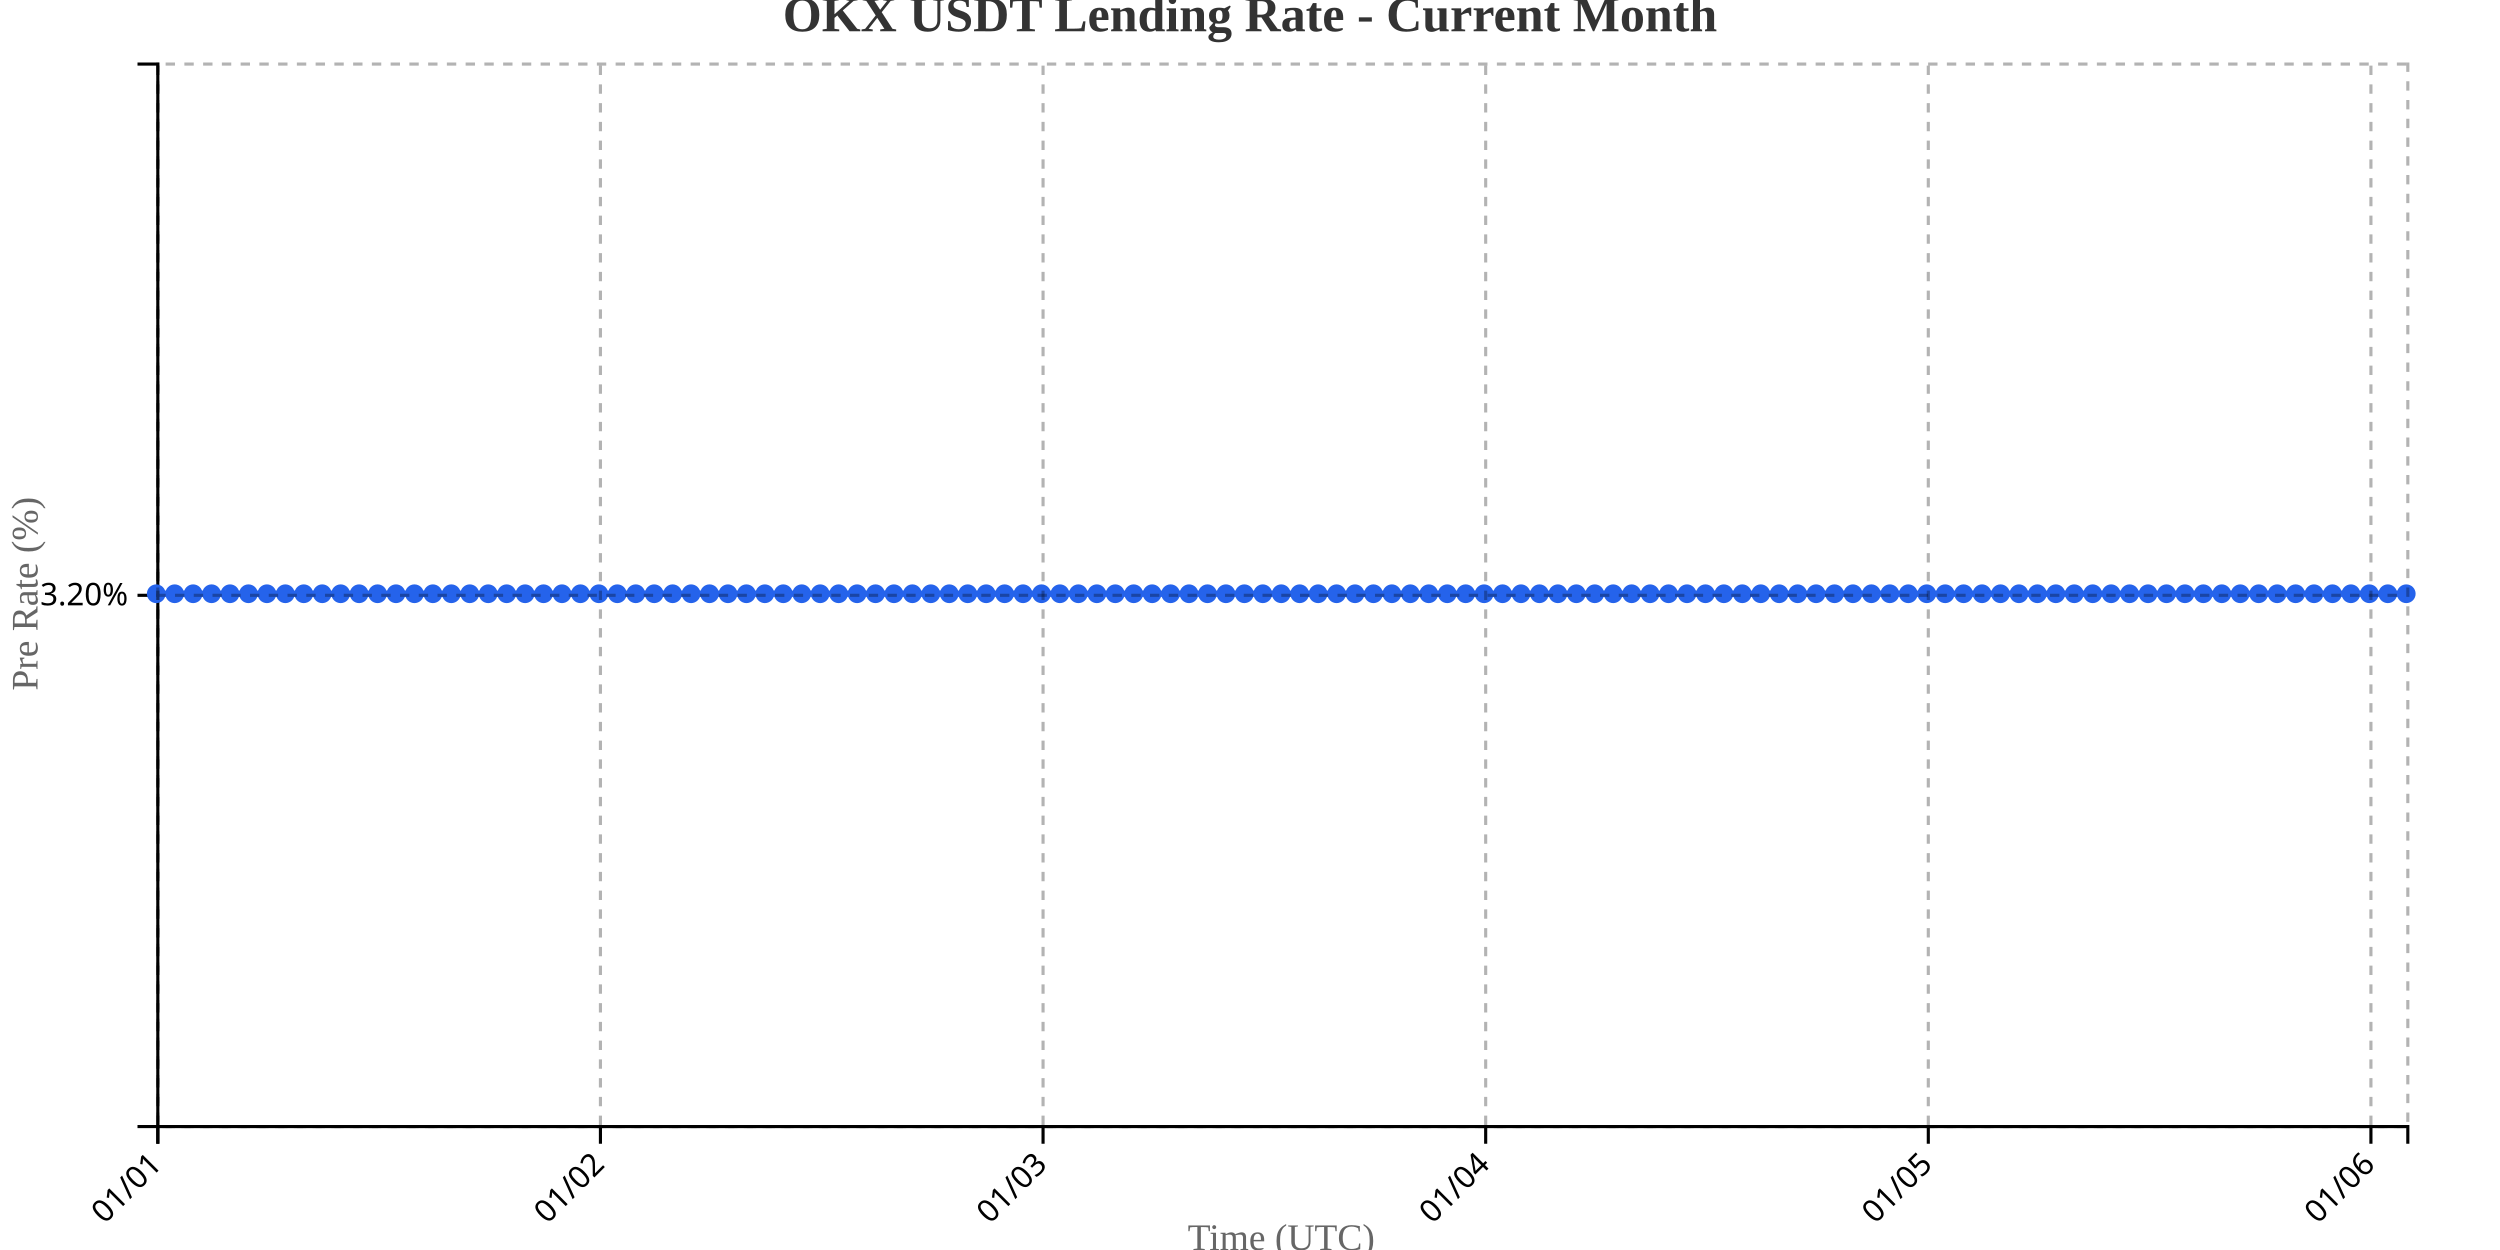
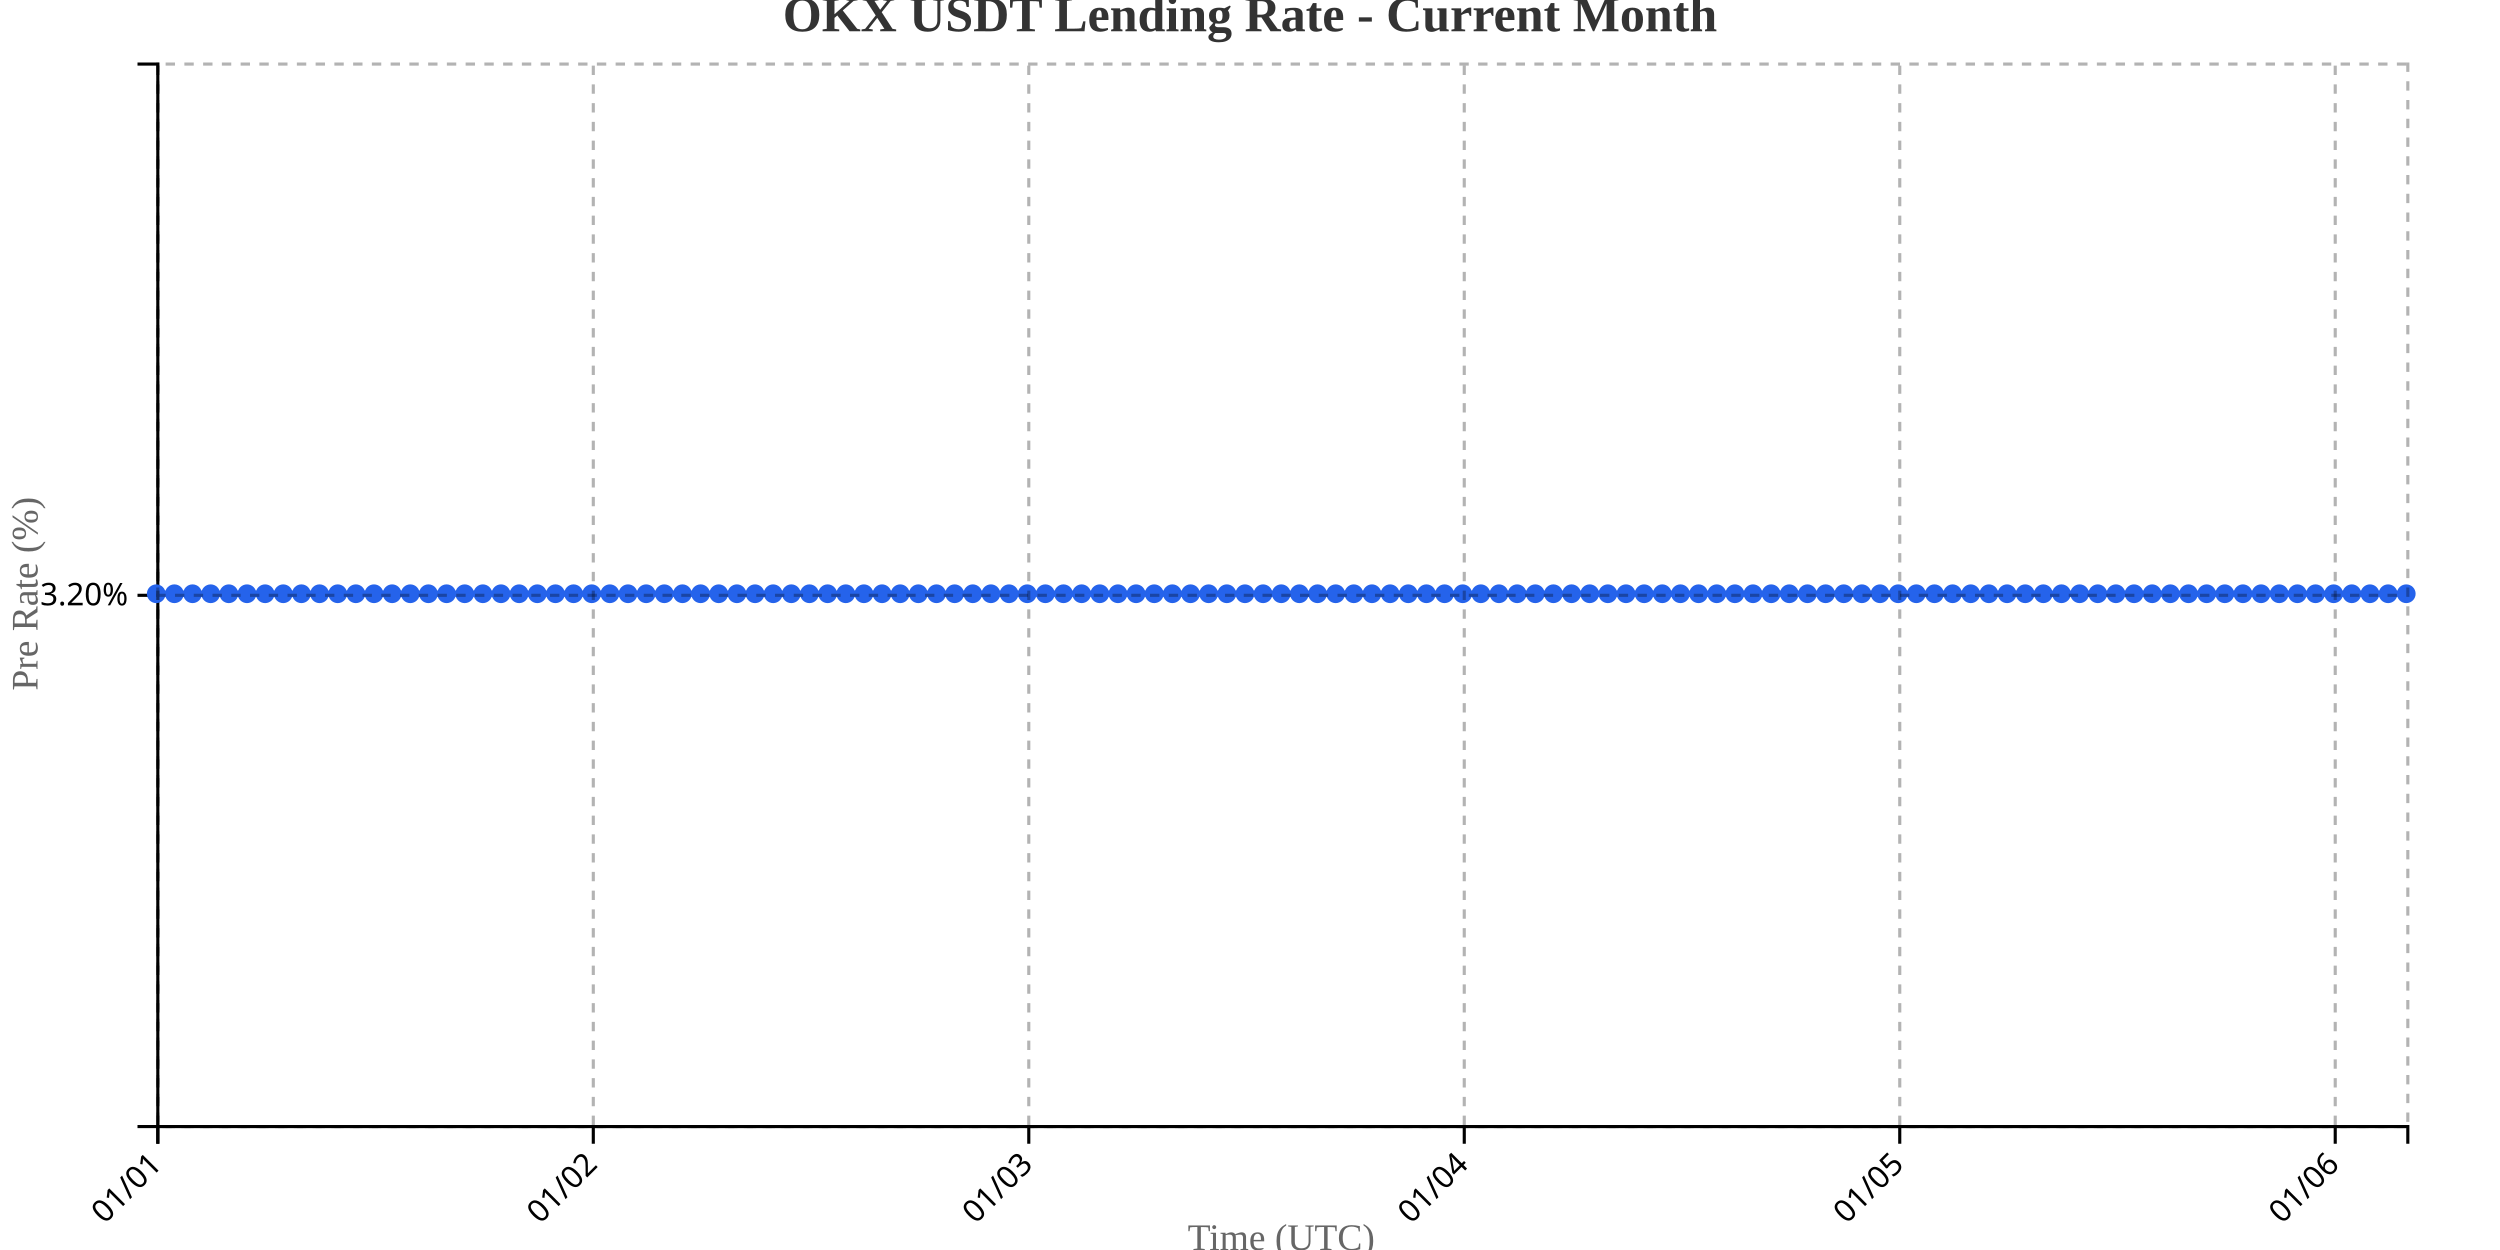
<svg xmlns="http://www.w3.org/2000/svg" width="800" height="400">
  <g transform="translate(50,20)">
    <g transform="translate(0,340)" fill="none" font-size="10" font-family="sans-serif" text-anchor="middle">
      <path class="domain" stroke="currentColor" d="M0.5,6V0.5H720.5V6" />
      <g class="tick" opacity="1" transform="translate(0.5,0)">
        <line stroke="currentColor" y2="6" />
        <text fill="currentColor" y="9" dy=".15em" style="text-anchor: end;" dx="-.8em" transform="rotate(-45)">01/01</text>
      </g>
-       <g class="tick" opacity="1" transform="translate(142.1393,0)">
+       <g class="tick" opacity="1" transform="translate(139.8548,0)">
        <line stroke="currentColor" y2="6" />
        <text fill="currentColor" y="9" dy=".15em" style="text-anchor: end;" dx="-.8em" transform="rotate(-45)">01/02</text>
      </g>
-       <g class="tick" opacity="1" transform="translate(283.7787,0)">
+       <g class="tick" opacity="1" transform="translate(279.2097,0)">
        <line stroke="currentColor" y2="6" />
        <text fill="currentColor" y="9" dy=".15em" style="text-anchor: end;" dx="-.8em" transform="rotate(-45)">01/03</text>
      </g>
-       <g class="tick" opacity="1" transform="translate(425.418,0)">
+       <g class="tick" opacity="1" transform="translate(418.5645,0)">
        <line stroke="currentColor" y2="6" />
        <text fill="currentColor" y="9" dy=".15em" style="text-anchor: end;" dx="-.8em" transform="rotate(-45)">01/04</text>
      </g>
-       <g class="tick" opacity="1" transform="translate(567.0574,0)">
+       <g class="tick" opacity="1" transform="translate(557.9194,0)">
        <line stroke="currentColor" y2="6" />
        <text fill="currentColor" y="9" dy=".15em" style="text-anchor: end;" dx="-.8em" transform="rotate(-45)">01/05</text>
      </g>
-       <g class="tick" opacity="1" transform="translate(708.6967,0)">
+       <g class="tick" opacity="1" transform="translate(697.2742,0)">
        <line stroke="currentColor" y2="6" />
        <text fill="currentColor" y="9" dy=".15em" style="text-anchor: end;" dx="-.8em" transform="rotate(-45)">01/06</text>
      </g>
    </g>
    <g fill="none" font-size="10" font-family="sans-serif" text-anchor="end">
      <path class="domain" stroke="currentColor" d="M-6,340.5H0.5V0.5H-6" />
      <g class="tick" opacity="1" transform="translate(0,170.5)">
        <line stroke="currentColor" x2="-6" />
        <text fill="currentColor" x="-9" dy="0.32em">3.20%</text>
      </g>
    </g>
    <text transform="rotate(-90)" y="-50" x="-170" dy="1em" style="text-anchor: middle; font-size: 12px; fill: #666;">Pre Rate (%)</text>
    <text transform="translate(360, 380)" style="text-anchor: middle; font-size: 12px; fill: #666;">Time (UTC)</text>
-     <path fill="none" stroke="#2563eb" stroke-width="2" d="M0,170C1.967,170,3.934,170,5.902,170C7.869,170,9.836,170,11.803,170C13.77,170,15.738,170,17.705,170C19.672,170,21.639,170,23.607,170C25.574,170,27.541,170,29.508,170C31.475,170,33.443,170,35.41,170C37.377,170,39.344,170,41.311,170C43.279,170,45.246,170,47.213,170C49.18,170,51.148,170,53.115,170C55.082,170,57.049,170,59.016,170C60.984,170,62.951,170,64.918,170C66.885,170,68.852,170,70.82,170C72.787,170,74.754,170,76.721,170C78.689,170,80.656,170,82.623,170C84.59,170,86.557,170,88.525,170C90.492,170,92.459,170,94.426,170C96.393,170,98.361,170,100.328,170C102.295,170,104.262,170,106.23,170C108.197,170,110.164,170,112.131,170C114.098,170,116.066,170,118.033,170C120,170,121.967,170,123.934,170C125.902,170,127.869,170,129.836,170C131.803,170,133.77,170,135.738,170C137.705,170,139.672,170,141.639,170C143.607,170,145.574,170,147.541,170C149.508,170,151.475,170,153.443,170C155.41,170,157.377,170,159.344,170C161.311,170,163.279,170,165.246,170C167.213,170,169.18,170,171.148,170C173.115,170,175.082,170,177.049,170C179.016,170,180.984,170,182.951,170C184.918,170,186.885,170,188.852,170C190.82,170,192.787,170,194.754,170C196.721,170,198.689,170,200.656,170C202.623,170,204.59,170,206.557,170C208.525,170,210.492,170,212.459,170C214.426,170,216.393,170,218.361,170C220.328,170,222.295,170,224.262,170C226.23,170,228.197,170,230.164,170C232.131,170,234.098,170,236.066,170C238.033,170,240,170,241.967,170C243.934,170,245.902,170,247.869,170C249.836,170,251.803,170,253.77,170C255.738,170,257.705,170,259.672,170C261.639,170,263.607,170,265.574,170C267.541,170,269.508,170,271.475,170C273.443,170,275.41,170,277.377,170C279.344,170,281.311,170,283.279,170C285.246,170,287.213,170,289.18,170C291.148,170,293.115,170,295.082,170C297.049,170,299.016,170,300.984,170C302.951,170,304.918,170,306.885,170C308.852,170,310.82,170,312.787,170C314.754,170,316.721,170,318.689,170C320.656,170,322.623,170,324.59,170C326.557,170,328.525,170,330.492,170C332.459,170,334.426,170,336.393,170C338.361,170,340.328,170,342.295,170C344.262,170,346.23,170,348.197,170C350.164,170,352.131,170,354.098,170C356.066,170,358.033,170,360,170C361.967,170,363.934,170,365.902,170C367.869,170,369.836,170,371.803,170C373.77,170,375.738,170,377.705,170C379.672,170,381.639,170,383.607,170C385.574,170,387.541,170,389.508,170C391.475,170,393.443,170,395.41,170C397.377,170,399.344,170,401.311,170C403.279,170,405.246,170,407.213,170C409.18,170,411.148,170,413.115,170C415.082,170,417.049,170,419.016,170C420.984,170,422.951,170,424.918,170C426.885,170,428.852,170,430.82,170C432.787,170,434.754,170,436.721,170C438.689,170,440.656,170,442.623,170C444.59,170,446.557,170,448.525,170C450.492,170,452.459,170,454.426,170C456.393,170,458.361,170,460.328,170C462.295,170,464.262,170,466.23,170C468.197,170,470.164,170,472.131,170C474.098,170,476.066,170,478.033,170C480,170,481.967,170,483.934,170C485.902,170,487.869,170,489.836,170C491.803,170,493.77,170,495.738,170C497.705,170,499.672,170,501.639,170C503.607,170,505.574,170,507.541,170C509.508,170,511.475,170,513.443,170C515.41,170,517.377,170,519.344,170C521.311,170,523.279,170,525.246,170C527.213,170,529.18,170,531.148,170C533.115,170,535.082,170,537.049,170C539.016,170,540.984,170,542.951,170C544.918,170,546.885,170,548.852,170C550.82,170,552.787,170,554.754,170C556.721,170,558.689,170,560.656,170C562.623,170,564.59,170,566.557,170C568.525,170,570.492,170,572.459,170C574.426,170,576.393,170,578.361,170C580.328,170,582.295,170,584.262,170C586.23,170,588.197,170,590.164,170C592.131,170,594.098,170,596.066,170C598.033,170,600,170,601.967,170C603.934,170,605.902,170,607.869,170C609.836,170,611.803,170,613.77,170C615.738,170,617.705,170,619.672,170C621.639,170,623.607,170,625.574,170C627.541,170,629.508,170,631.475,170C633.443,170,635.41,170,637.377,170C639.344,170,641.311,170,643.279,170C645.246,170,647.213,170,649.18,170C651.148,170,653.115,170,655.082,170C657.049,170,659.016,170,660.984,170C662.951,170,664.918,170,666.885,170C668.852,170,670.82,170,672.787,170C674.754,170,676.721,170,678.689,170C680.656,170,682.623,170,684.59,170C686.557,170,688.525,170,690.492,170C692.459,170,694.426,170,696.393,170C698.361,170,700.328,170,702.295,170C704.262,170,706.23,170,708.197,170C710.164,170,712.131,170,714.098,170C716.066,170,718.033,170,720,170" />
+     <path fill="none" stroke="#2563eb" stroke-width="2" d="M0,170C1.935,170,3.871,170,5.806,170C7.742,170,9.677,170,11.613,170C13.548,170,15.484,170,17.419,170C19.355,170,21.29,170,23.226,170C25.161,170,27.097,170,29.032,170C30.968,170,32.903,170,34.839,170C36.774,170,38.71,170,40.645,170C42.581,170,44.516,170,46.452,170C48.387,170,50.323,170,52.258,170C54.194,170,56.129,170,58.065,170C60,170,61.935,170,63.871,170C65.806,170,67.742,170,69.677,170C71.613,170,73.548,170,75.484,170C77.419,170,79.355,170,81.29,170C83.226,170,85.161,170,87.097,170C89.032,170,90.968,170,92.903,170C94.839,170,96.774,170,98.71,170C100.645,170,102.581,170,104.516,170C106.452,170,108.387,170,110.323,170C112.258,170,114.194,170,116.129,170C118.065,170,120,170,121.935,170C123.871,170,125.806,170,127.742,170C129.677,170,131.613,170,133.548,170C135.484,170,137.419,170,139.355,170C141.29,170,143.226,170,145.161,170C147.097,170,149.032,170,150.968,170C152.903,170,154.839,170,156.774,170C158.71,170,160.645,170,162.581,170C164.516,170,166.452,170,168.387,170C170.323,170,172.258,170,174.194,170C176.129,170,178.065,170,180,170C181.935,170,183.871,170,185.806,170C187.742,170,189.677,170,191.613,170C193.548,170,195.484,170,197.419,170C199.355,170,201.29,170,203.226,170C205.161,170,207.097,170,209.032,170C210.968,170,212.903,170,214.839,170C216.774,170,218.71,170,220.645,170C222.581,170,224.516,170,226.452,170C228.387,170,230.323,170,232.258,170C234.194,170,236.129,170,238.065,170C240,170,241.935,170,243.871,170C245.806,170,247.742,170,249.677,170C251.613,170,253.548,170,255.484,170C257.419,170,259.355,170,261.29,170C263.226,170,265.161,170,267.097,170C269.032,170,270.968,170,272.903,170C274.839,170,276.774,170,278.71,170C280.645,170,282.581,170,284.516,170C286.452,170,288.387,170,290.323,170C292.258,170,294.194,170,296.129,170C298.065,170,300,170,301.935,170C303.871,170,305.806,170,307.742,170C309.677,170,311.613,170,313.548,170C315.484,170,317.419,170,319.355,170C321.29,170,323.226,170,325.161,170C327.097,170,329.032,170,330.968,170C332.903,170,334.839,170,336.774,170C338.71,170,340.645,170,342.581,170C344.516,170,346.452,170,348.387,170C350.323,170,352.258,170,354.194,170C356.129,170,358.065,170,360,170C361.935,170,363.871,170,365.806,170C367.742,170,369.677,170,371.613,170C373.548,170,375.484,170,377.419,170C379.355,170,381.29,170,383.226,170C385.161,170,387.097,170,389.032,170C390.968,170,392.903,170,394.839,170C396.774,170,398.71,170,400.645,170C402.581,170,404.516,170,406.452,170C408.387,170,410.323,170,412.258,170C414.194,170,416.129,170,418.065,170C420,170,421.935,170,423.871,170C425.806,170,427.742,170,429.677,170C431.613,170,433.548,170,435.484,170C437.419,170,439.355,170,441.29,170C443.226,170,445.161,170,447.097,170C449.032,170,450.968,170,452.903,170C454.839,170,456.774,170,458.71,170C460.645,170,462.581,170,464.516,170C466.452,170,468.387,170,470.323,170C472.258,170,474.194,170,476.129,170C478.065,170,480,170,481.935,170C483.871,170,485.806,170,487.742,170C489.677,170,491.613,170,493.548,170C495.484,170,497.419,170,499.355,170C501.29,170,503.226,170,505.161,170C507.097,170,509.032,170,510.968,170C512.903,170,514.839,170,516.774,170C518.71,170,520.645,170,522.581,170C524.516,170,526.452,170,528.387,170C530.323,170,532.258,170,534.194,170C536.129,170,538.065,170,540,170C541.935,170,543.871,170,545.806,170C547.742,170,549.677,170,551.613,170C553.548,170,555.484,170,557.419,170C559.355,170,561.29,170,563.226,170C565.161,170,567.097,170,569.032,170C570.968,170,572.903,170,574.839,170C576.774,170,578.71,170,580.645,170C582.581,170,584.516,170,586.452,170C588.387,170,590.323,170,592.258,170C594.194,170,596.129,170,598.065,170C600,170,601.935,170,603.871,170C605.806,170,607.742,170,609.677,170C611.613,170,613.548,170,615.484,170C617.419,170,619.355,170,621.29,170C623.226,170,625.161,170,627.097,170C629.032,170,630.968,170,632.903,170C634.839,170,636.774,170,638.71,170C640.645,170,642.581,170,644.516,170C646.452,170,648.387,170,650.323,170C652.258,170,654.194,170,656.129,170C658.065,170,660,170,661.935,170C663.871,170,665.806,170,667.742,170C669.677,170,671.613,170,673.548,170C675.484,170,677.419,170,679.355,170C681.29,170,683.226,170,685.161,170C687.097,170,689.032,170,690.968,170C692.903,170,694.839,170,696.774,170C698.71,170,700.645,170,702.581,170C704.516,170,706.452,170,708.387,170C710.323,170,712.258,170,714.194,170C716.129,170,718.065,170,720,170" />
    <circle class="dot" cx="0" cy="170" r="3" fill="#2563eb" />
-     <circle class="dot" cx="5.902" cy="170" r="3" fill="#2563eb" />
-     <circle class="dot" cx="11.803" cy="170" r="3" fill="#2563eb" />
-     <circle class="dot" cx="17.705" cy="170" r="3" fill="#2563eb" />
-     <circle class="dot" cx="23.607" cy="170" r="3" fill="#2563eb" />
-     <circle class="dot" cx="29.508" cy="170" r="3" fill="#2563eb" />
-     <circle class="dot" cx="35.41" cy="170" r="3" fill="#2563eb" />
-     <circle class="dot" cx="41.311" cy="170" r="3" fill="#2563eb" />
-     <circle class="dot" cx="47.213" cy="170" r="3" fill="#2563eb" />
-     <circle class="dot" cx="53.115" cy="170" r="3" fill="#2563eb" />
-     <circle class="dot" cx="59.016" cy="170" r="3" fill="#2563eb" />
-     <circle class="dot" cx="64.918" cy="170" r="3" fill="#2563eb" />
-     <circle class="dot" cx="70.82" cy="170" r="3" fill="#2563eb" />
-     <circle class="dot" cx="76.721" cy="170" r="3" fill="#2563eb" />
-     <circle class="dot" cx="82.623" cy="170" r="3" fill="#2563eb" />
-     <circle class="dot" cx="88.525" cy="170" r="3" fill="#2563eb" />
-     <circle class="dot" cx="94.426" cy="170" r="3" fill="#2563eb" />
-     <circle class="dot" cx="100.328" cy="170" r="3" fill="#2563eb" />
-     <circle class="dot" cx="106.23" cy="170" r="3" fill="#2563eb" />
-     <circle class="dot" cx="112.131" cy="170" r="3" fill="#2563eb" />
-     <circle class="dot" cx="118.033" cy="170" r="3" fill="#2563eb" />
-     <circle class="dot" cx="123.934" cy="170" r="3" fill="#2563eb" />
-     <circle class="dot" cx="129.836" cy="170" r="3" fill="#2563eb" />
-     <circle class="dot" cx="135.738" cy="170" r="3" fill="#2563eb" />
-     <circle class="dot" cx="141.639" cy="170" r="3" fill="#2563eb" />
-     <circle class="dot" cx="147.541" cy="170" r="3" fill="#2563eb" />
-     <circle class="dot" cx="153.443" cy="170" r="3" fill="#2563eb" />
-     <circle class="dot" cx="159.344" cy="170" r="3" fill="#2563eb" />
-     <circle class="dot" cx="165.246" cy="170" r="3" fill="#2563eb" />
-     <circle class="dot" cx="171.148" cy="170" r="3" fill="#2563eb" />
-     <circle class="dot" cx="177.049" cy="170" r="3" fill="#2563eb" />
-     <circle class="dot" cx="182.951" cy="170" r="3" fill="#2563eb" />
-     <circle class="dot" cx="188.852" cy="170" r="3" fill="#2563eb" />
-     <circle class="dot" cx="194.754" cy="170" r="3" fill="#2563eb" />
-     <circle class="dot" cx="200.656" cy="170" r="3" fill="#2563eb" />
-     <circle class="dot" cx="206.557" cy="170" r="3" fill="#2563eb" />
-     <circle class="dot" cx="212.459" cy="170" r="3" fill="#2563eb" />
-     <circle class="dot" cx="218.361" cy="170" r="3" fill="#2563eb" />
-     <circle class="dot" cx="224.262" cy="170" r="3" fill="#2563eb" />
-     <circle class="dot" cx="230.164" cy="170" r="3" fill="#2563eb" />
-     <circle class="dot" cx="236.066" cy="170" r="3" fill="#2563eb" />
-     <circle class="dot" cx="241.967" cy="170" r="3" fill="#2563eb" />
-     <circle class="dot" cx="247.869" cy="170" r="3" fill="#2563eb" />
-     <circle class="dot" cx="253.77" cy="170" r="3" fill="#2563eb" />
-     <circle class="dot" cx="259.672" cy="170" r="3" fill="#2563eb" />
-     <circle class="dot" cx="265.574" cy="170" r="3" fill="#2563eb" />
-     <circle class="dot" cx="271.475" cy="170" r="3" fill="#2563eb" />
-     <circle class="dot" cx="277.377" cy="170" r="3" fill="#2563eb" />
-     <circle class="dot" cx="283.279" cy="170" r="3" fill="#2563eb" />
-     <circle class="dot" cx="289.18" cy="170" r="3" fill="#2563eb" />
-     <circle class="dot" cx="295.082" cy="170" r="3" fill="#2563eb" />
-     <circle class="dot" cx="300.984" cy="170" r="3" fill="#2563eb" />
-     <circle class="dot" cx="306.885" cy="170" r="3" fill="#2563eb" />
-     <circle class="dot" cx="312.787" cy="170" r="3" fill="#2563eb" />
-     <circle class="dot" cx="318.689" cy="170" r="3" fill="#2563eb" />
-     <circle class="dot" cx="324.59" cy="170" r="3" fill="#2563eb" />
-     <circle class="dot" cx="330.492" cy="170" r="3" fill="#2563eb" />
-     <circle class="dot" cx="336.393" cy="170" r="3" fill="#2563eb" />
-     <circle class="dot" cx="342.295" cy="170" r="3" fill="#2563eb" />
-     <circle class="dot" cx="348.197" cy="170" r="3" fill="#2563eb" />
-     <circle class="dot" cx="354.098" cy="170" r="3" fill="#2563eb" />
+     <circle class="dot" cx="5.806" cy="170" r="3" fill="#2563eb" />
+     <circle class="dot" cx="11.613" cy="170" r="3" fill="#2563eb" />
+     <circle class="dot" cx="17.419" cy="170" r="3" fill="#2563eb" />
+     <circle class="dot" cx="23.226" cy="170" r="3" fill="#2563eb" />
+     <circle class="dot" cx="29.032" cy="170" r="3" fill="#2563eb" />
+     <circle class="dot" cx="34.839" cy="170" r="3" fill="#2563eb" />
+     <circle class="dot" cx="40.645" cy="170" r="3" fill="#2563eb" />
+     <circle class="dot" cx="46.452" cy="170" r="3" fill="#2563eb" />
+     <circle class="dot" cx="52.258" cy="170" r="3" fill="#2563eb" />
+     <circle class="dot" cx="58.065" cy="170" r="3" fill="#2563eb" />
+     <circle class="dot" cx="63.871" cy="170" r="3" fill="#2563eb" />
+     <circle class="dot" cx="69.677" cy="170" r="3" fill="#2563eb" />
+     <circle class="dot" cx="75.484" cy="170" r="3" fill="#2563eb" />
+     <circle class="dot" cx="81.29" cy="170" r="3" fill="#2563eb" />
+     <circle class="dot" cx="87.097" cy="170" r="3" fill="#2563eb" />
+     <circle class="dot" cx="92.903" cy="170" r="3" fill="#2563eb" />
+     <circle class="dot" cx="98.71" cy="170" r="3" fill="#2563eb" />
+     <circle class="dot" cx="104.516" cy="170" r="3" fill="#2563eb" />
+     <circle class="dot" cx="110.323" cy="170" r="3" fill="#2563eb" />
+     <circle class="dot" cx="116.129" cy="170" r="3" fill="#2563eb" />
+     <circle class="dot" cx="121.935" cy="170" r="3" fill="#2563eb" />
+     <circle class="dot" cx="127.742" cy="170" r="3" fill="#2563eb" />
+     <circle class="dot" cx="133.548" cy="170" r="3" fill="#2563eb" />
+     <circle class="dot" cx="139.355" cy="170" r="3" fill="#2563eb" />
+     <circle class="dot" cx="145.161" cy="170" r="3" fill="#2563eb" />
+     <circle class="dot" cx="150.968" cy="170" r="3" fill="#2563eb" />
+     <circle class="dot" cx="156.774" cy="170" r="3" fill="#2563eb" />
+     <circle class="dot" cx="162.581" cy="170" r="3" fill="#2563eb" />
+     <circle class="dot" cx="168.387" cy="170" r="3" fill="#2563eb" />
+     <circle class="dot" cx="174.194" cy="170" r="3" fill="#2563eb" />
+     <circle class="dot" cx="180" cy="170" r="3" fill="#2563eb" />
+     <circle class="dot" cx="185.806" cy="170" r="3" fill="#2563eb" />
+     <circle class="dot" cx="191.613" cy="170" r="3" fill="#2563eb" />
+     <circle class="dot" cx="197.419" cy="170" r="3" fill="#2563eb" />
+     <circle class="dot" cx="203.226" cy="170" r="3" fill="#2563eb" />
+     <circle class="dot" cx="209.032" cy="170" r="3" fill="#2563eb" />
+     <circle class="dot" cx="214.839" cy="170" r="3" fill="#2563eb" />
+     <circle class="dot" cx="220.645" cy="170" r="3" fill="#2563eb" />
+     <circle class="dot" cx="226.452" cy="170" r="3" fill="#2563eb" />
+     <circle class="dot" cx="232.258" cy="170" r="3" fill="#2563eb" />
+     <circle class="dot" cx="238.065" cy="170" r="3" fill="#2563eb" />
+     <circle class="dot" cx="243.871" cy="170" r="3" fill="#2563eb" />
+     <circle class="dot" cx="249.677" cy="170" r="3" fill="#2563eb" />
+     <circle class="dot" cx="255.484" cy="170" r="3" fill="#2563eb" />
+     <circle class="dot" cx="261.29" cy="170" r="3" fill="#2563eb" />
+     <circle class="dot" cx="267.097" cy="170" r="3" fill="#2563eb" />
+     <circle class="dot" cx="272.903" cy="170" r="3" fill="#2563eb" />
+     <circle class="dot" cx="278.71" cy="170" r="3" fill="#2563eb" />
+     <circle class="dot" cx="284.516" cy="170" r="3" fill="#2563eb" />
+     <circle class="dot" cx="290.323" cy="170" r="3" fill="#2563eb" />
+     <circle class="dot" cx="296.129" cy="170" r="3" fill="#2563eb" />
+     <circle class="dot" cx="301.935" cy="170" r="3" fill="#2563eb" />
+     <circle class="dot" cx="307.742" cy="170" r="3" fill="#2563eb" />
+     <circle class="dot" cx="313.548" cy="170" r="3" fill="#2563eb" />
+     <circle class="dot" cx="319.355" cy="170" r="3" fill="#2563eb" />
+     <circle class="dot" cx="325.161" cy="170" r="3" fill="#2563eb" />
+     <circle class="dot" cx="330.968" cy="170" r="3" fill="#2563eb" />
+     <circle class="dot" cx="336.774" cy="170" r="3" fill="#2563eb" />
+     <circle class="dot" cx="342.581" cy="170" r="3" fill="#2563eb" />
+     <circle class="dot" cx="348.387" cy="170" r="3" fill="#2563eb" />
+     <circle class="dot" cx="354.194" cy="170" r="3" fill="#2563eb" />
    <circle class="dot" cx="360" cy="170" r="3" fill="#2563eb" />
-     <circle class="dot" cx="365.902" cy="170" r="3" fill="#2563eb" />
-     <circle class="dot" cx="371.803" cy="170" r="3" fill="#2563eb" />
-     <circle class="dot" cx="377.705" cy="170" r="3" fill="#2563eb" />
-     <circle class="dot" cx="383.607" cy="170" r="3" fill="#2563eb" />
-     <circle class="dot" cx="389.508" cy="170" r="3" fill="#2563eb" />
-     <circle class="dot" cx="395.41" cy="170" r="3" fill="#2563eb" />
-     <circle class="dot" cx="401.311" cy="170" r="3" fill="#2563eb" />
-     <circle class="dot" cx="407.213" cy="170" r="3" fill="#2563eb" />
-     <circle class="dot" cx="413.115" cy="170" r="3" fill="#2563eb" />
-     <circle class="dot" cx="419.016" cy="170" r="3" fill="#2563eb" />
-     <circle class="dot" cx="424.918" cy="170" r="3" fill="#2563eb" />
-     <circle class="dot" cx="430.82" cy="170" r="3" fill="#2563eb" />
-     <circle class="dot" cx="436.721" cy="170" r="3" fill="#2563eb" />
-     <circle class="dot" cx="442.623" cy="170" r="3" fill="#2563eb" />
-     <circle class="dot" cx="448.525" cy="170" r="3" fill="#2563eb" />
-     <circle class="dot" cx="454.426" cy="170" r="3" fill="#2563eb" />
-     <circle class="dot" cx="460.328" cy="170" r="3" fill="#2563eb" />
-     <circle class="dot" cx="466.23" cy="170" r="3" fill="#2563eb" />
-     <circle class="dot" cx="472.131" cy="170" r="3" fill="#2563eb" />
-     <circle class="dot" cx="478.033" cy="170" r="3" fill="#2563eb" />
-     <circle class="dot" cx="483.934" cy="170" r="3" fill="#2563eb" />
-     <circle class="dot" cx="489.836" cy="170" r="3" fill="#2563eb" />
-     <circle class="dot" cx="495.738" cy="170" r="3" fill="#2563eb" />
-     <circle class="dot" cx="501.639" cy="170" r="3" fill="#2563eb" />
-     <circle class="dot" cx="507.541" cy="170" r="3" fill="#2563eb" />
-     <circle class="dot" cx="513.443" cy="170" r="3" fill="#2563eb" />
-     <circle class="dot" cx="519.344" cy="170" r="3" fill="#2563eb" />
-     <circle class="dot" cx="525.246" cy="170" r="3" fill="#2563eb" />
-     <circle class="dot" cx="531.148" cy="170" r="3" fill="#2563eb" />
-     <circle class="dot" cx="537.049" cy="170" r="3" fill="#2563eb" />
-     <circle class="dot" cx="542.951" cy="170" r="3" fill="#2563eb" />
-     <circle class="dot" cx="548.852" cy="170" r="3" fill="#2563eb" />
-     <circle class="dot" cx="554.754" cy="170" r="3" fill="#2563eb" />
-     <circle class="dot" cx="560.656" cy="170" r="3" fill="#2563eb" />
-     <circle class="dot" cx="566.557" cy="170" r="3" fill="#2563eb" />
-     <circle class="dot" cx="572.459" cy="170" r="3" fill="#2563eb" />
-     <circle class="dot" cx="578.361" cy="170" r="3" fill="#2563eb" />
-     <circle class="dot" cx="584.262" cy="170" r="3" fill="#2563eb" />
-     <circle class="dot" cx="590.164" cy="170" r="3" fill="#2563eb" />
-     <circle class="dot" cx="596.066" cy="170" r="3" fill="#2563eb" />
-     <circle class="dot" cx="601.967" cy="170" r="3" fill="#2563eb" />
-     <circle class="dot" cx="607.869" cy="170" r="3" fill="#2563eb" />
-     <circle class="dot" cx="613.77" cy="170" r="3" fill="#2563eb" />
-     <circle class="dot" cx="619.672" cy="170" r="3" fill="#2563eb" />
-     <circle class="dot" cx="625.574" cy="170" r="3" fill="#2563eb" />
-     <circle class="dot" cx="631.475" cy="170" r="3" fill="#2563eb" />
-     <circle class="dot" cx="637.377" cy="170" r="3" fill="#2563eb" />
-     <circle class="dot" cx="643.279" cy="170" r="3" fill="#2563eb" />
-     <circle class="dot" cx="649.18" cy="170" r="3" fill="#2563eb" />
-     <circle class="dot" cx="655.082" cy="170" r="3" fill="#2563eb" />
-     <circle class="dot" cx="660.984" cy="170" r="3" fill="#2563eb" />
-     <circle class="dot" cx="666.885" cy="170" r="3" fill="#2563eb" />
-     <circle class="dot" cx="672.787" cy="170" r="3" fill="#2563eb" />
-     <circle class="dot" cx="678.689" cy="170" r="3" fill="#2563eb" />
-     <circle class="dot" cx="684.59" cy="170" r="3" fill="#2563eb" />
-     <circle class="dot" cx="690.492" cy="170" r="3" fill="#2563eb" />
-     <circle class="dot" cx="696.393" cy="170" r="3" fill="#2563eb" />
-     <circle class="dot" cx="702.295" cy="170" r="3" fill="#2563eb" />
-     <circle class="dot" cx="708.197" cy="170" r="3" fill="#2563eb" />
-     <circle class="dot" cx="714.098" cy="170" r="3" fill="#2563eb" />
+     <circle class="dot" cx="365.806" cy="170" r="3" fill="#2563eb" />
+     <circle class="dot" cx="371.613" cy="170" r="3" fill="#2563eb" />
+     <circle class="dot" cx="377.419" cy="170" r="3" fill="#2563eb" />
+     <circle class="dot" cx="383.226" cy="170" r="3" fill="#2563eb" />
+     <circle class="dot" cx="389.032" cy="170" r="3" fill="#2563eb" />
+     <circle class="dot" cx="394.839" cy="170" r="3" fill="#2563eb" />
+     <circle class="dot" cx="400.645" cy="170" r="3" fill="#2563eb" />
+     <circle class="dot" cx="406.452" cy="170" r="3" fill="#2563eb" />
+     <circle class="dot" cx="412.258" cy="170" r="3" fill="#2563eb" />
+     <circle class="dot" cx="418.065" cy="170" r="3" fill="#2563eb" />
+     <circle class="dot" cx="423.871" cy="170" r="3" fill="#2563eb" />
+     <circle class="dot" cx="429.677" cy="170" r="3" fill="#2563eb" />
+     <circle class="dot" cx="435.484" cy="170" r="3" fill="#2563eb" />
+     <circle class="dot" cx="441.29" cy="170" r="3" fill="#2563eb" />
+     <circle class="dot" cx="447.097" cy="170" r="3" fill="#2563eb" />
+     <circle class="dot" cx="452.903" cy="170" r="3" fill="#2563eb" />
+     <circle class="dot" cx="458.71" cy="170" r="3" fill="#2563eb" />
+     <circle class="dot" cx="464.516" cy="170" r="3" fill="#2563eb" />
+     <circle class="dot" cx="470.323" cy="170" r="3" fill="#2563eb" />
+     <circle class="dot" cx="476.129" cy="170" r="3" fill="#2563eb" />
+     <circle class="dot" cx="481.935" cy="170" r="3" fill="#2563eb" />
+     <circle class="dot" cx="487.742" cy="170" r="3" fill="#2563eb" />
+     <circle class="dot" cx="493.548" cy="170" r="3" fill="#2563eb" />
+     <circle class="dot" cx="499.355" cy="170" r="3" fill="#2563eb" />
+     <circle class="dot" cx="505.161" cy="170" r="3" fill="#2563eb" />
+     <circle class="dot" cx="510.968" cy="170" r="3" fill="#2563eb" />
+     <circle class="dot" cx="516.774" cy="170" r="3" fill="#2563eb" />
+     <circle class="dot" cx="522.581" cy="170" r="3" fill="#2563eb" />
+     <circle class="dot" cx="528.387" cy="170" r="3" fill="#2563eb" />
+     <circle class="dot" cx="534.194" cy="170" r="3" fill="#2563eb" />
+     <circle class="dot" cx="540" cy="170" r="3" fill="#2563eb" />
+     <circle class="dot" cx="545.806" cy="170" r="3" fill="#2563eb" />
+     <circle class="dot" cx="551.613" cy="170" r="3" fill="#2563eb" />
+     <circle class="dot" cx="557.419" cy="170" r="3" fill="#2563eb" />
+     <circle class="dot" cx="563.226" cy="170" r="3" fill="#2563eb" />
+     <circle class="dot" cx="569.032" cy="170" r="3" fill="#2563eb" />
+     <circle class="dot" cx="574.839" cy="170" r="3" fill="#2563eb" />
+     <circle class="dot" cx="580.645" cy="170" r="3" fill="#2563eb" />
+     <circle class="dot" cx="586.452" cy="170" r="3" fill="#2563eb" />
+     <circle class="dot" cx="592.258" cy="170" r="3" fill="#2563eb" />
+     <circle class="dot" cx="598.065" cy="170" r="3" fill="#2563eb" />
+     <circle class="dot" cx="603.871" cy="170" r="3" fill="#2563eb" />
+     <circle class="dot" cx="609.677" cy="170" r="3" fill="#2563eb" />
+     <circle class="dot" cx="615.484" cy="170" r="3" fill="#2563eb" />
+     <circle class="dot" cx="621.29" cy="170" r="3" fill="#2563eb" />
+     <circle class="dot" cx="627.097" cy="170" r="3" fill="#2563eb" />
+     <circle class="dot" cx="632.903" cy="170" r="3" fill="#2563eb" />
+     <circle class="dot" cx="638.71" cy="170" r="3" fill="#2563eb" />
+     <circle class="dot" cx="644.516" cy="170" r="3" fill="#2563eb" />
+     <circle class="dot" cx="650.323" cy="170" r="3" fill="#2563eb" />
+     <circle class="dot" cx="656.129" cy="170" r="3" fill="#2563eb" />
+     <circle class="dot" cx="661.935" cy="170" r="3" fill="#2563eb" />
+     <circle class="dot" cx="667.742" cy="170" r="3" fill="#2563eb" />
+     <circle class="dot" cx="673.548" cy="170" r="3" fill="#2563eb" />
+     <circle class="dot" cx="679.355" cy="170" r="3" fill="#2563eb" />
+     <circle class="dot" cx="685.161" cy="170" r="3" fill="#2563eb" />
+     <circle class="dot" cx="690.968" cy="170" r="3" fill="#2563eb" />
+     <circle class="dot" cx="696.774" cy="170" r="3" fill="#2563eb" />
+     <circle class="dot" cx="702.581" cy="170" r="3" fill="#2563eb" />
+     <circle class="dot" cx="708.387" cy="170" r="3" fill="#2563eb" />
+     <circle class="dot" cx="714.194" cy="170" r="3" fill="#2563eb" />
    <circle class="dot" cx="720" cy="170" r="3" fill="#2563eb" />
    <g class="grid" transform="translate(0,340)" fill="none" font-size="10" font-family="sans-serif" text-anchor="middle" style="stroke-dasharray: 3,3; opacity: 0.3;">
      <path class="domain" stroke="currentColor" d="M0.5,-340V0.5H720.5V-340" />
      <g class="tick" opacity="1" transform="translate(0.5,0)">
        <line stroke="currentColor" y2="-340" />
        <text fill="currentColor" y="3" dy="0.71em" />
      </g>
-       <g class="tick" opacity="1" transform="translate(142.1393,0)">
-         <line stroke="currentColor" y2="-340" />
-         <text fill="currentColor" y="3" dy="0.71em" />
-       </g>
-       <g class="tick" opacity="1" transform="translate(283.7787,0)">
-         <line stroke="currentColor" y2="-340" />
-         <text fill="currentColor" y="3" dy="0.71em" />
-       </g>
-       <g class="tick" opacity="1" transform="translate(425.418,0)">
-         <line stroke="currentColor" y2="-340" />
-         <text fill="currentColor" y="3" dy="0.71em" />
-       </g>
-       <g class="tick" opacity="1" transform="translate(567.0574,0)">
-         <line stroke="currentColor" y2="-340" />
-         <text fill="currentColor" y="3" dy="0.71em" />
-       </g>
-       <g class="tick" opacity="1" transform="translate(708.6967,0)">
+       <g class="tick" opacity="1" transform="translate(139.8548,0)">
+         <line stroke="currentColor" y2="-340" />
+         <text fill="currentColor" y="3" dy="0.71em" />
+       </g>
+       <g class="tick" opacity="1" transform="translate(279.2097,0)">
+         <line stroke="currentColor" y2="-340" />
+         <text fill="currentColor" y="3" dy="0.71em" />
+       </g>
+       <g class="tick" opacity="1" transform="translate(418.5645,0)">
+         <line stroke="currentColor" y2="-340" />
+         <text fill="currentColor" y="3" dy="0.71em" />
+       </g>
+       <g class="tick" opacity="1" transform="translate(557.9194,0)">
+         <line stroke="currentColor" y2="-340" />
+         <text fill="currentColor" y="3" dy="0.71em" />
+       </g>
+       <g class="tick" opacity="1" transform="translate(697.2742,0)">
        <line stroke="currentColor" y2="-340" />
        <text fill="currentColor" y="3" dy="0.71em" />
      </g>
    </g>
    <g class="grid" fill="none" font-size="10" font-family="sans-serif" text-anchor="end" style="stroke-dasharray: 3,3; opacity: 0.3;">
      <path class="domain" stroke="currentColor" d="M720,340.5H0.5V0.5H720" />
      <g class="tick" opacity="1" transform="translate(0,170.5)">
        <line stroke="currentColor" x2="720" />
        <text fill="currentColor" x="-3" dy="0.32em" />
      </g>
    </g>
  </g>
  <text x="400" y="10" text-anchor="middle" style="font-size: 16px; font-weight: bold; fill: #333;">OKX USDT Lending Rate - Current Month</text>
</svg>
